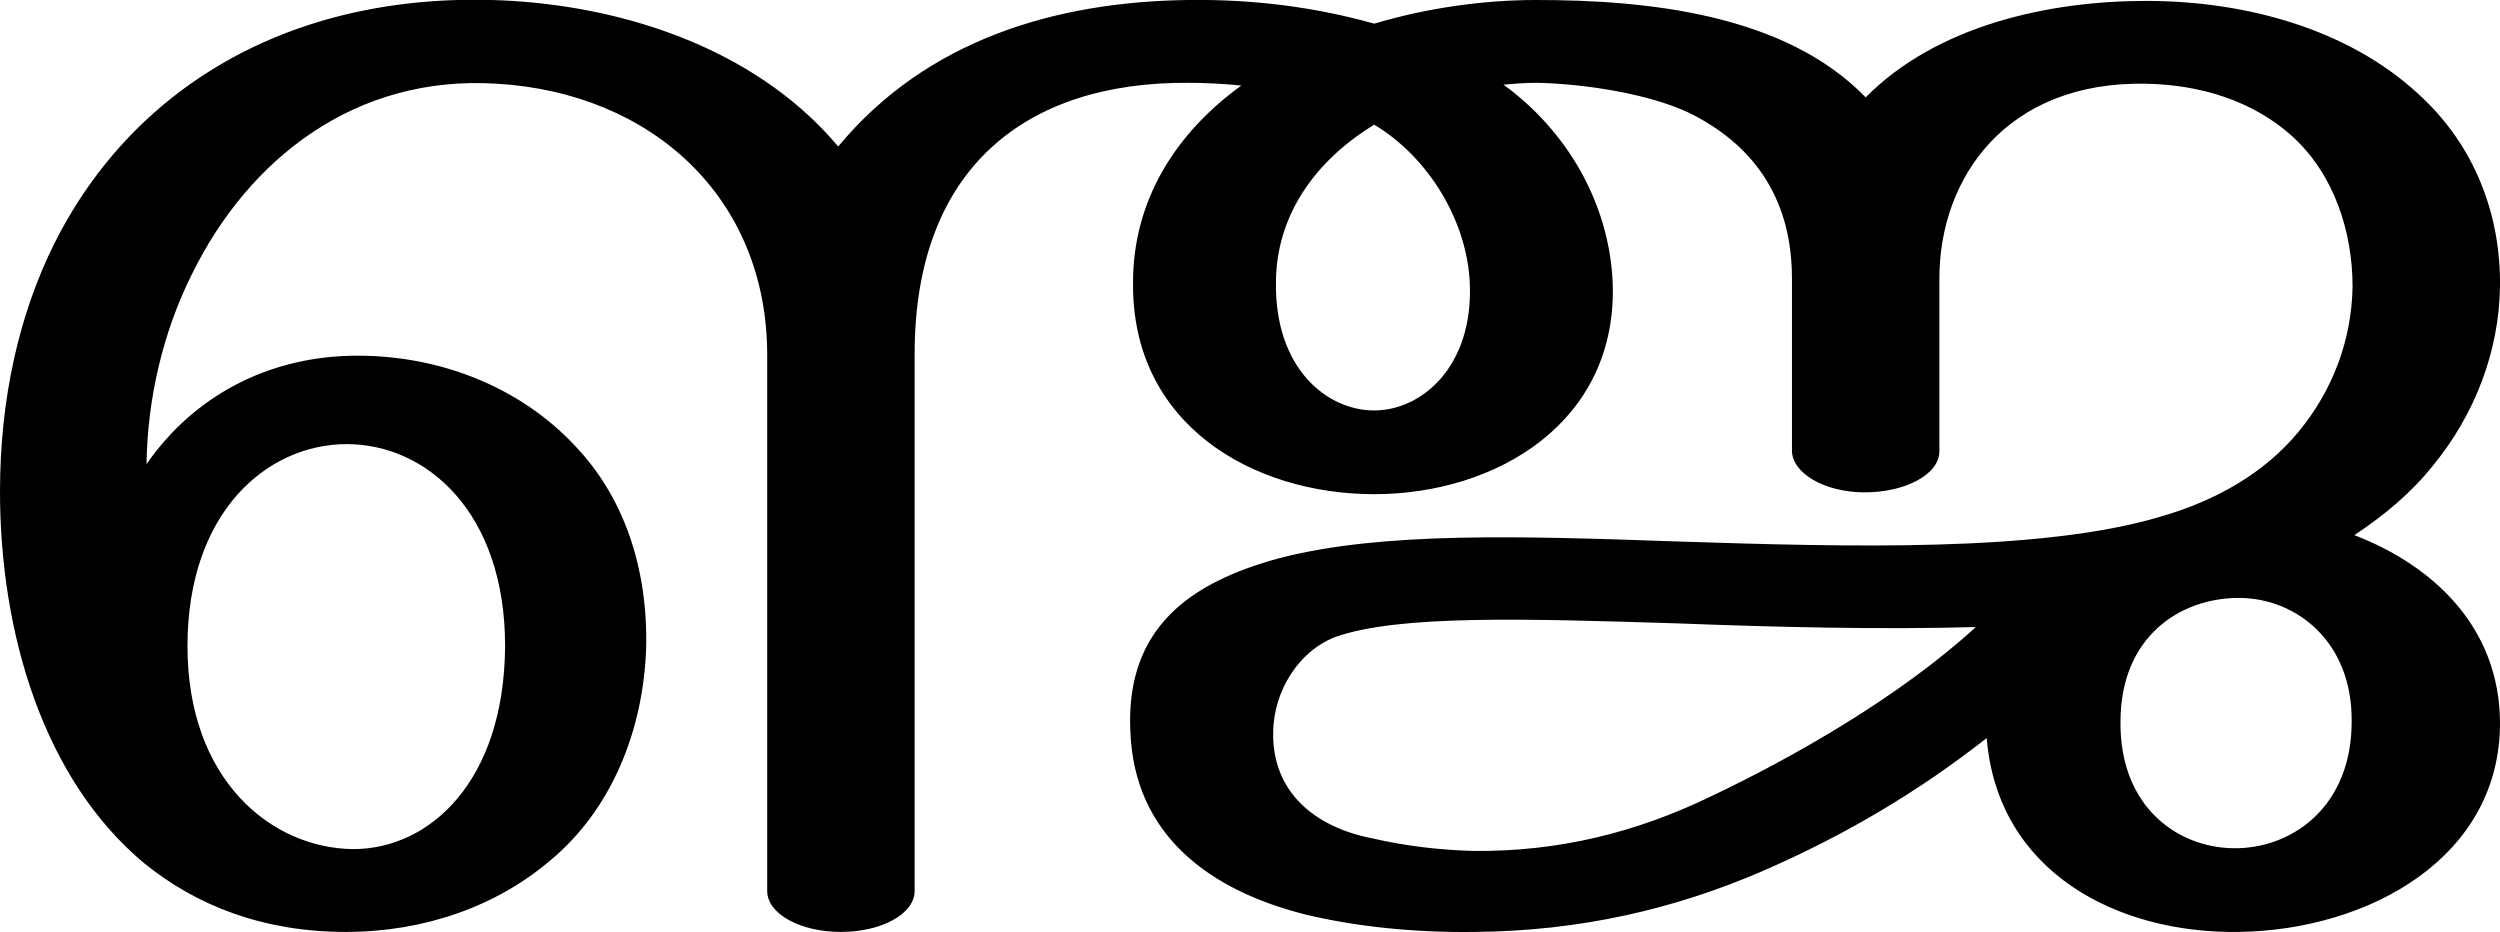
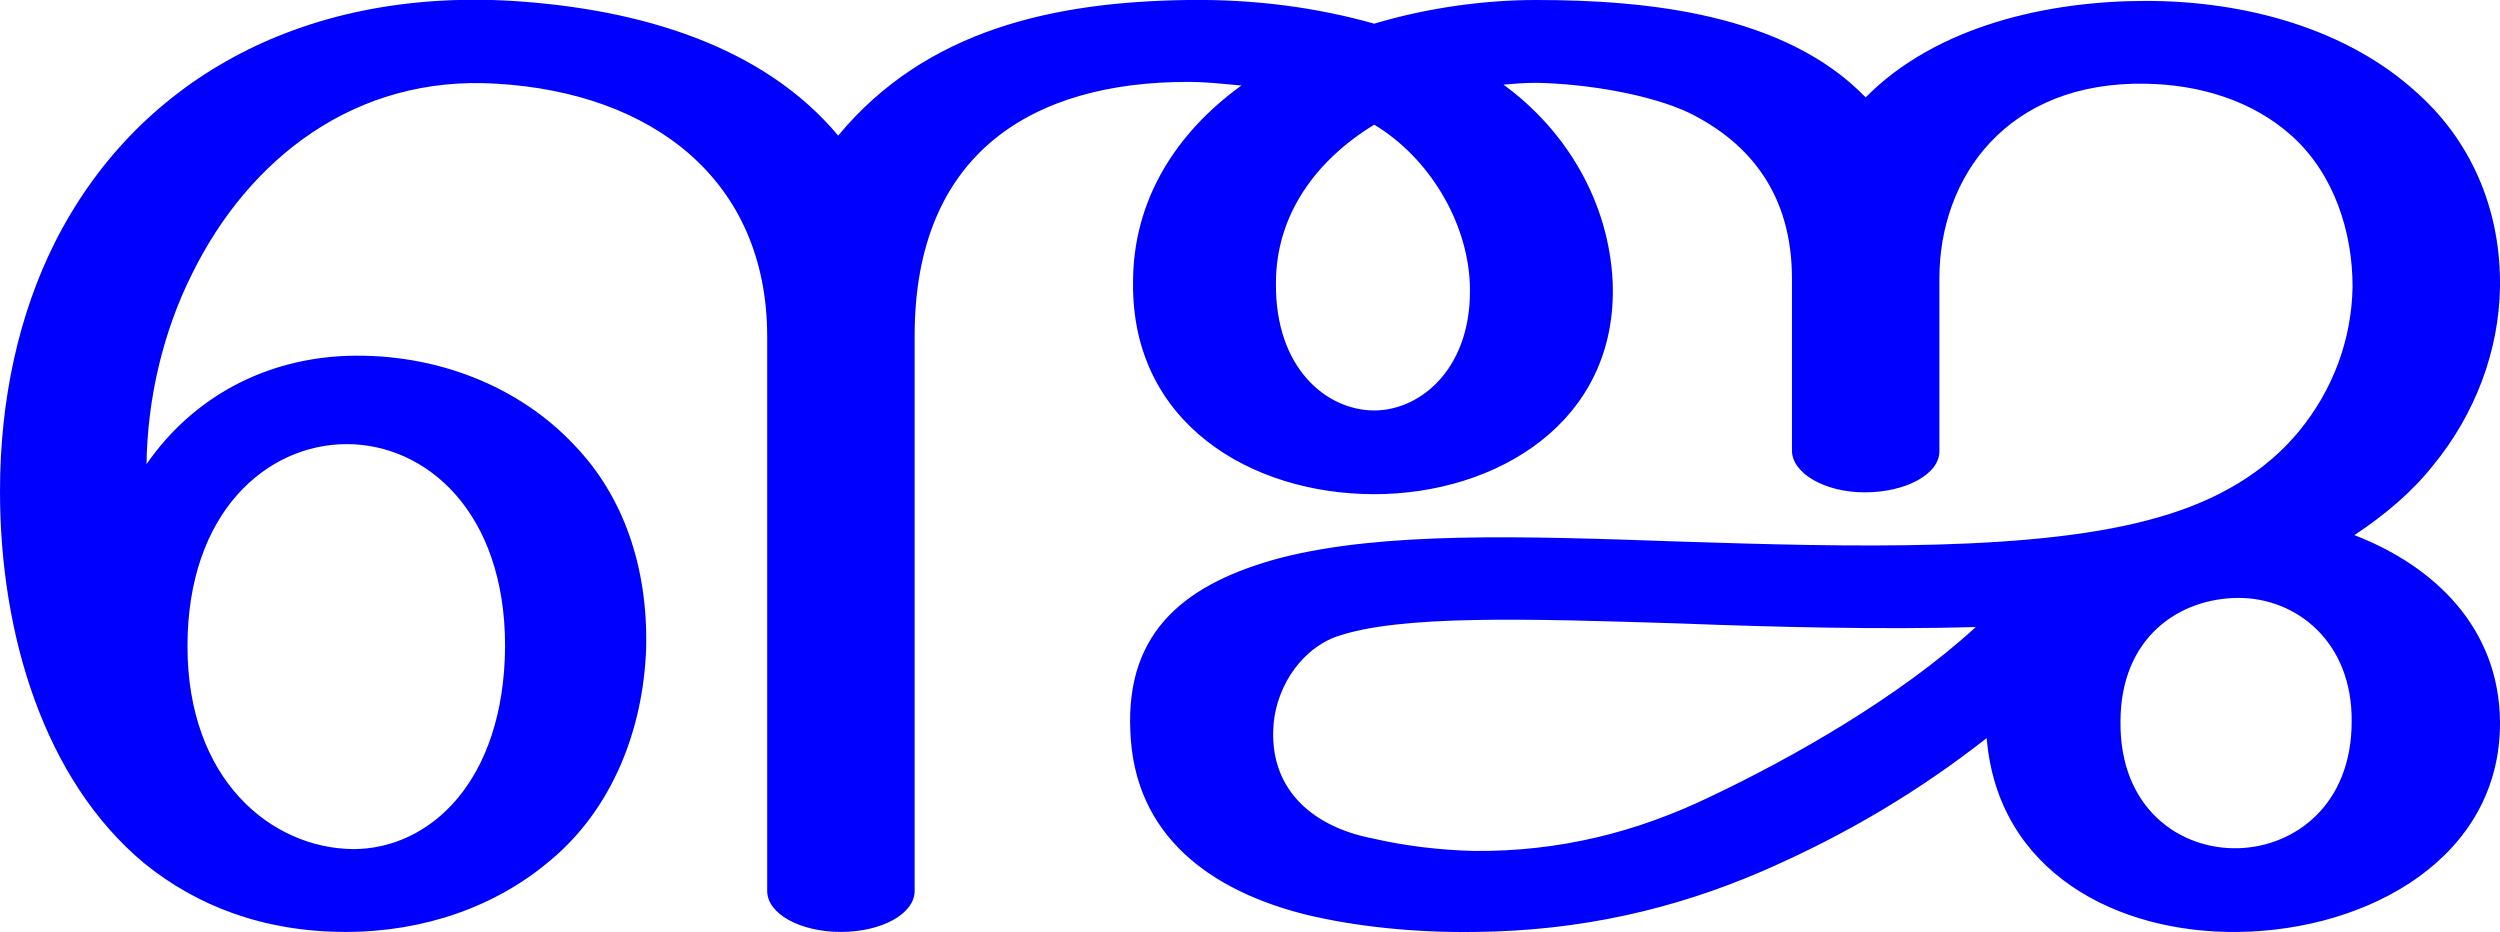
<svg xmlns="http://www.w3.org/2000/svg" xml:space="preserve" width="2747px" height="1024px" version="1.1" style="shape-rendering:geometricPrecision; text-rendering:geometricPrecision; image-rendering:optimizeQuality; fill-rule:evenodd; clip-rule:evenodd" viewBox="0 0 2747 1024">
  <defs>
    <style type="text/css">
   
-     .fil0 {fill:black;fill-rule:nonzero}
+     .fil0 {fill:blue;fill-rule:nonzero}
   
  </style>
  </defs>
  <g id="Layer_x0020_1">
-     <path class="fil0" d="M2183 811c-74,58 -154,106 -246,146 -97,42 -201,66 -316,67 -67,1 -132,-6 -186,-19 -104,-26 -189,-86 -193,-202 -5,-112 64,-163 165,-190 113,-29 265,-24 437,-18 186,6 397,12 529,-27 63,-18 116,-49 153,-94 37,-45 58,-100 59,-159 0,-60 -20,-123 -66,-165 -44,-40 -103,-57 -161,-58 -153,-3 -227,103 -227,214l0 190c0,25 -37,45 -82,45 -44,0 -80,-21 -80,-46l0 -189c0,-92 -46,-149 -113,-182 -42,-20 -112,-32 -168,-33 -12,0 -25,1 -36,2 70,51 116,130 120,217 6,154 -128,233 -262,233 -134,0 -267,-77 -265,-233 0,-90 47,-164 119,-216 -20,-2 -40,-3 -59,-3 -177,-1 -300,93 -300,298l0 590c0,25 -36,45 -81,45 -45,0 -81,-20 -81,-45l0 -589c0,-173 -127,-288 -297,-298 -156,-10 -273,83 -335,209 -32,64 -49,137 -50,209 52,-75 132,-116 221,-119 98,-3 189,34 249,98 54,56 81,134 79,223 -3,89 -37,177 -106,234 -59,50 -138,78 -224,78 -91,0 -164,-29 -221,-75 -111,-92 -159,-253 -159,-409 0,-102 21,-195 60,-273 88,-175 267,-280 503,-266 142,9 276,62 358,160 97,-117 238,-159 384,-161 73,-1 141,8 205,26 57,-17 119,-26 178,-26 121,0 273,15 362,107 78,-79 201,-106 308,-106 110,0 222,31 299,102 63,57 91,134 90,212 -1,70 -27,140 -74,197 -24,30 -53,54 -86,76 88,34 159,102 160,205 1,149 -144,229 -287,231 -134,2 -265,-66 -277,-213zm-673 -674c-64,39 -108,99 -108,174 -1,94 56,140 108,140 52,0 109,-48 105,-140 -3,-68 -45,-138 -105,-174zm-1304 573c0,147 92,222 182,223 84,0 166,-74 167,-223 0,-148 -87,-222 -174,-222 -87,0 -175,74 -175,222zm2124 83c-1,95 65,141 130,139 62,-2 124,-48 124,-139 1,-88 -61,-136 -124,-136 -65,0 -130,43 -130,136zm-159 -104c-104,3 -223,0 -327,-4 -163,-5 -307,-10 -377,15 -41,16 -67,60 -68,103 -2,68 47,106 108,118 39,9 76,13 112,14 95,1 180,-21 259,-59 91,-43 209,-110 293,-187z" />
+     <path class="fil0" d="M2183 811c-74,58 -154,106 -246,146 -97,42 -201,66 -316,67 -67,1 -132,-6 -186,-19 -104,-26 -189,-86 -193,-202 -5,-112 64,-163 165,-190 113,-29 265,-24 437,-18 186,6 397,12 529,-27 63,-18 116,-49 153,-94 37,-45 58,-100 59,-159 0,-60 -20,-123 -66,-165 -44,-40 -103,-57 -161,-58 -153,-3 -227,103 -227,214l0 190c0,25 -37,45 -82,45 -44,0 -80,-21 -80,-46l0 -189c0,-92 -46,-149 -113,-182 -42,-20 -112,-32 -168,-33 -12,0 -25,1 -36,2 70,51 116,130 120,217 6,154 -128,233 -262,233 -134,0 -267,-77 -265,-233 0,-90 47,-164 119,-216 -22,-2 -38,-4 -59,-4 -169,0 -300,77 -300,279l0 610c0,25 -36,45 -81,45 -45,0 -81,-20 -81,-45l0 -609c0,-173 -127,-268 -297,-278 -156,-10 -273,83 -335,209 -32,64 -49,137 -50,209 52,-75 132,-116 221,-119 98,-3 189,34 249,98 54,56 81,134 79,223 -3,89 -37,177 -106,234 -59,50 -138,78 -224,78 -91,0 -164,-29 -221,-75 -111,-92 -159,-253 -159,-409 0,-102 21,-195 60,-273 88,-175 267,-280 503,-266 142,9 276,50 358,148 97,-117 238,-147 384,-149 73,-1 141,8 205,26 57,-17 119,-26 178,-26 121,0 273,15 362,107 78,-79 201,-106 308,-106 110,0 222,31 299,102 63,57 91,134 90,212 -1,70 -27,140 -74,197 -24,30 -53,54 -86,76 88,34 159,102 160,205 1,149 -144,229 -287,231 -134,2 -265,-66 -277,-213zm-673 -674c-64,39 -108,99 -108,174 -1,94 56,140 108,140 52,0 109,-48 105,-140 -3,-68 -45,-138 -105,-174zm-1304 573c0,147 92,222 182,223 84,0 166,-74 167,-223 0,-148 -87,-222 -174,-222 -87,0 -175,74 -175,222zm2124 83c-1,95 65,141 130,139 62,-2 124,-48 124,-139 1,-88 -61,-136 -124,-136 -65,0 -130,43 -130,136zm-159 -104c-104,3 -223,0 -327,-4 -163,-5 -307,-10 -377,15 -41,16 -67,60 -68,103 -2,68 47,106 108,118 39,9 76,13 112,14 95,1 180,-21 259,-59 91,-43 209,-110 293,-187z" />
  </g>
</svg>
